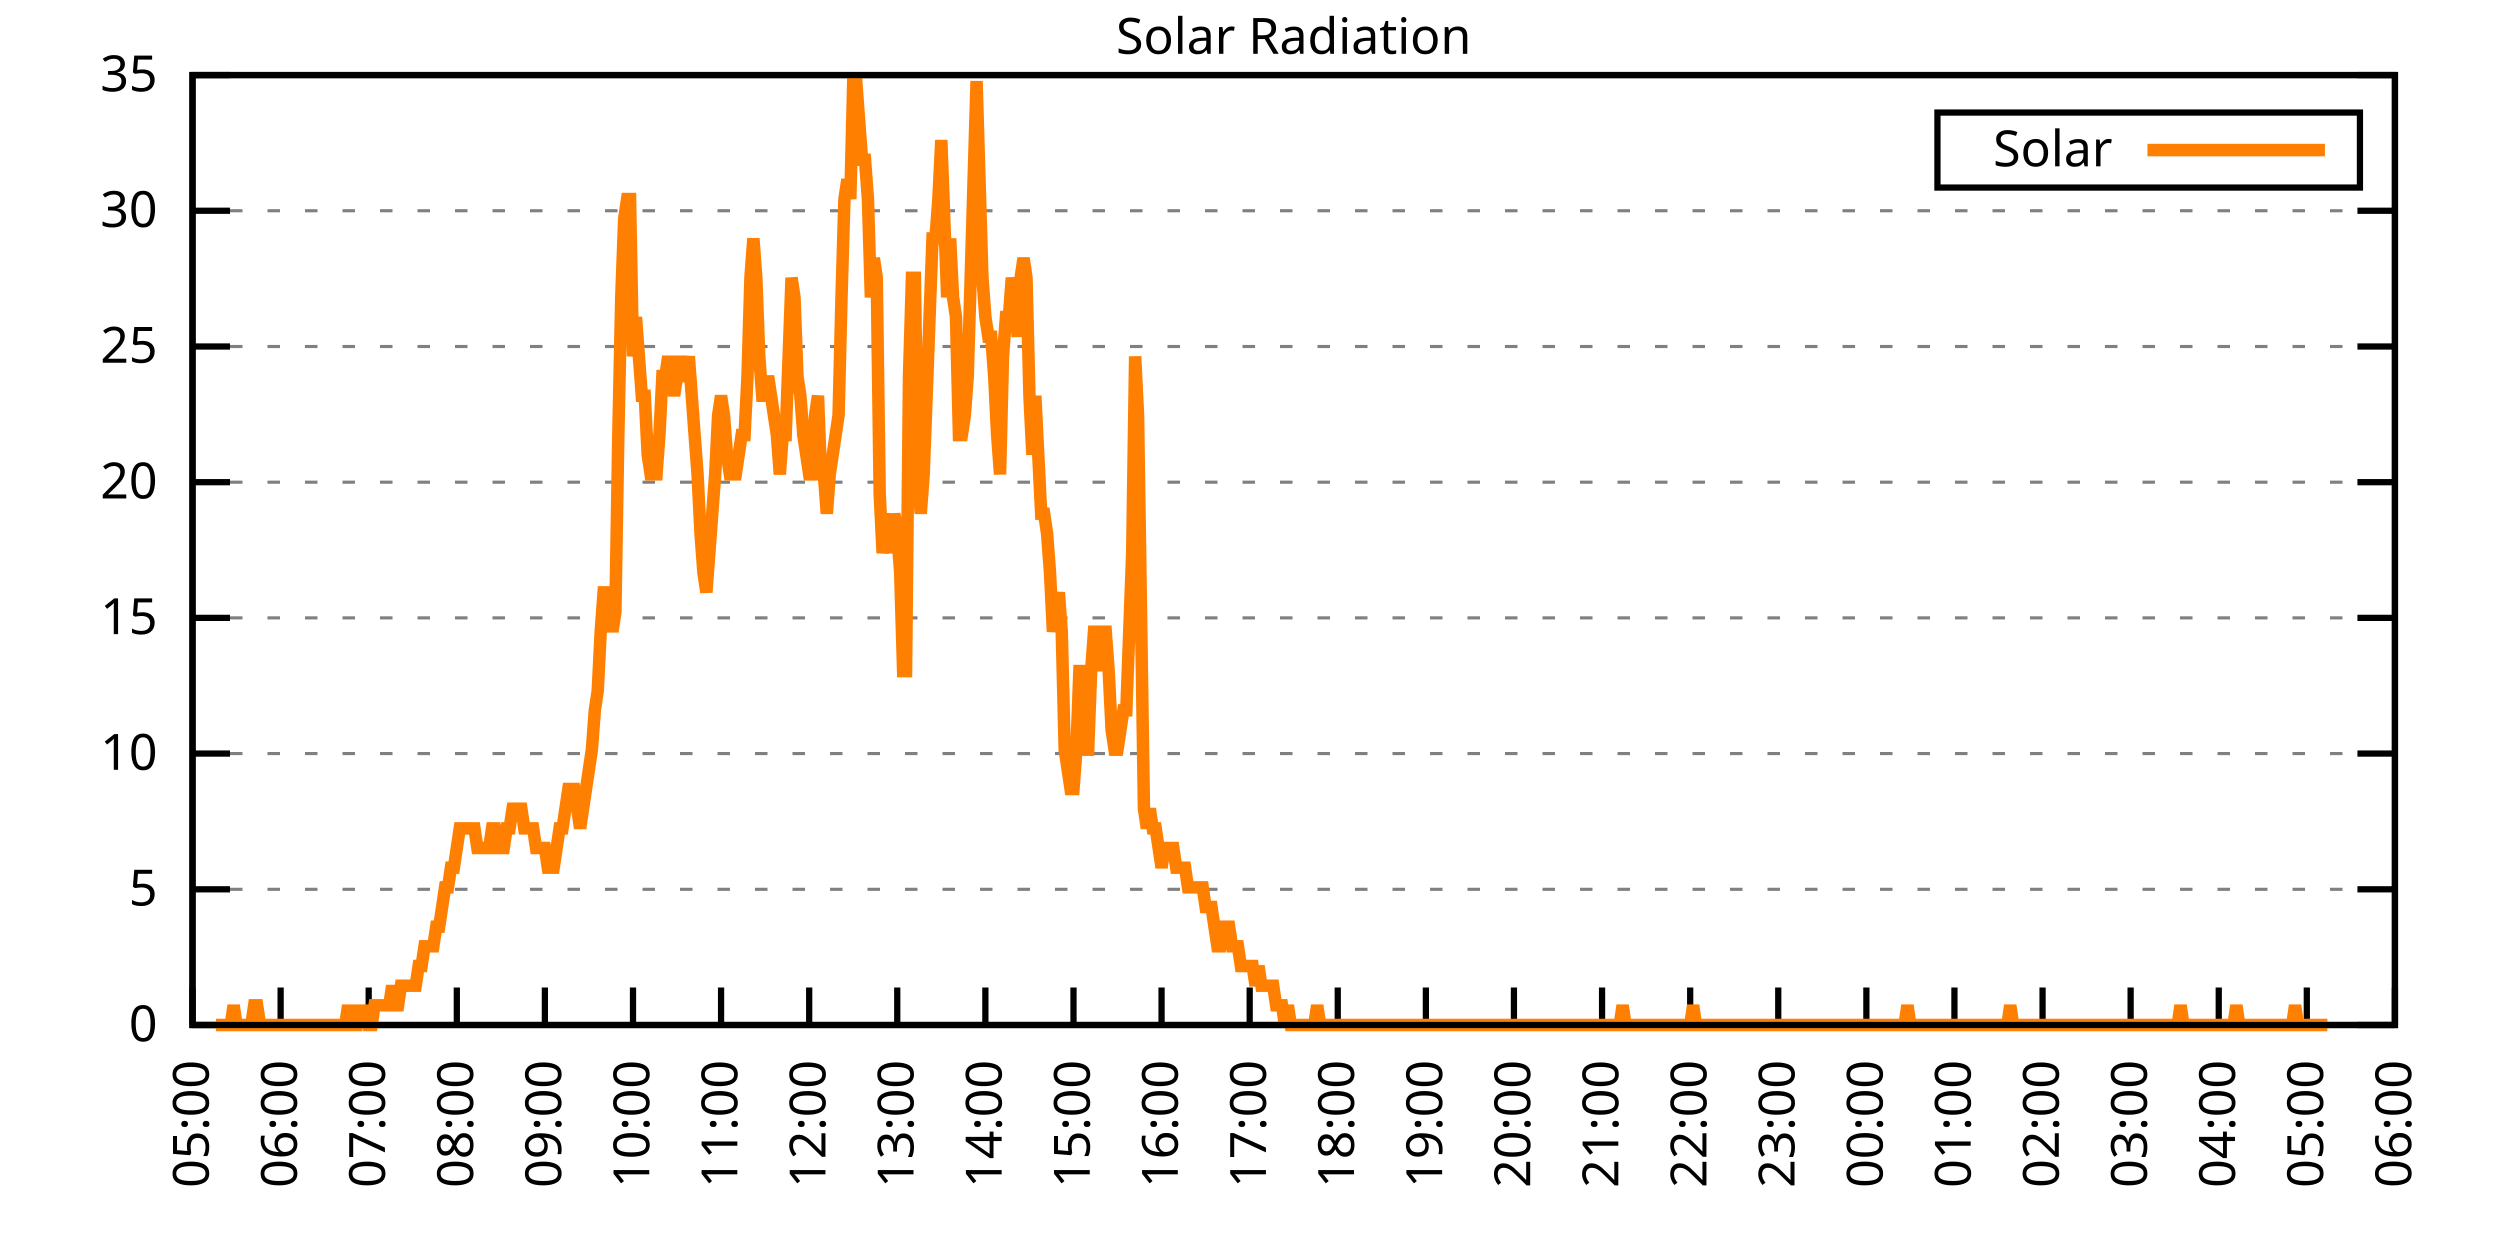
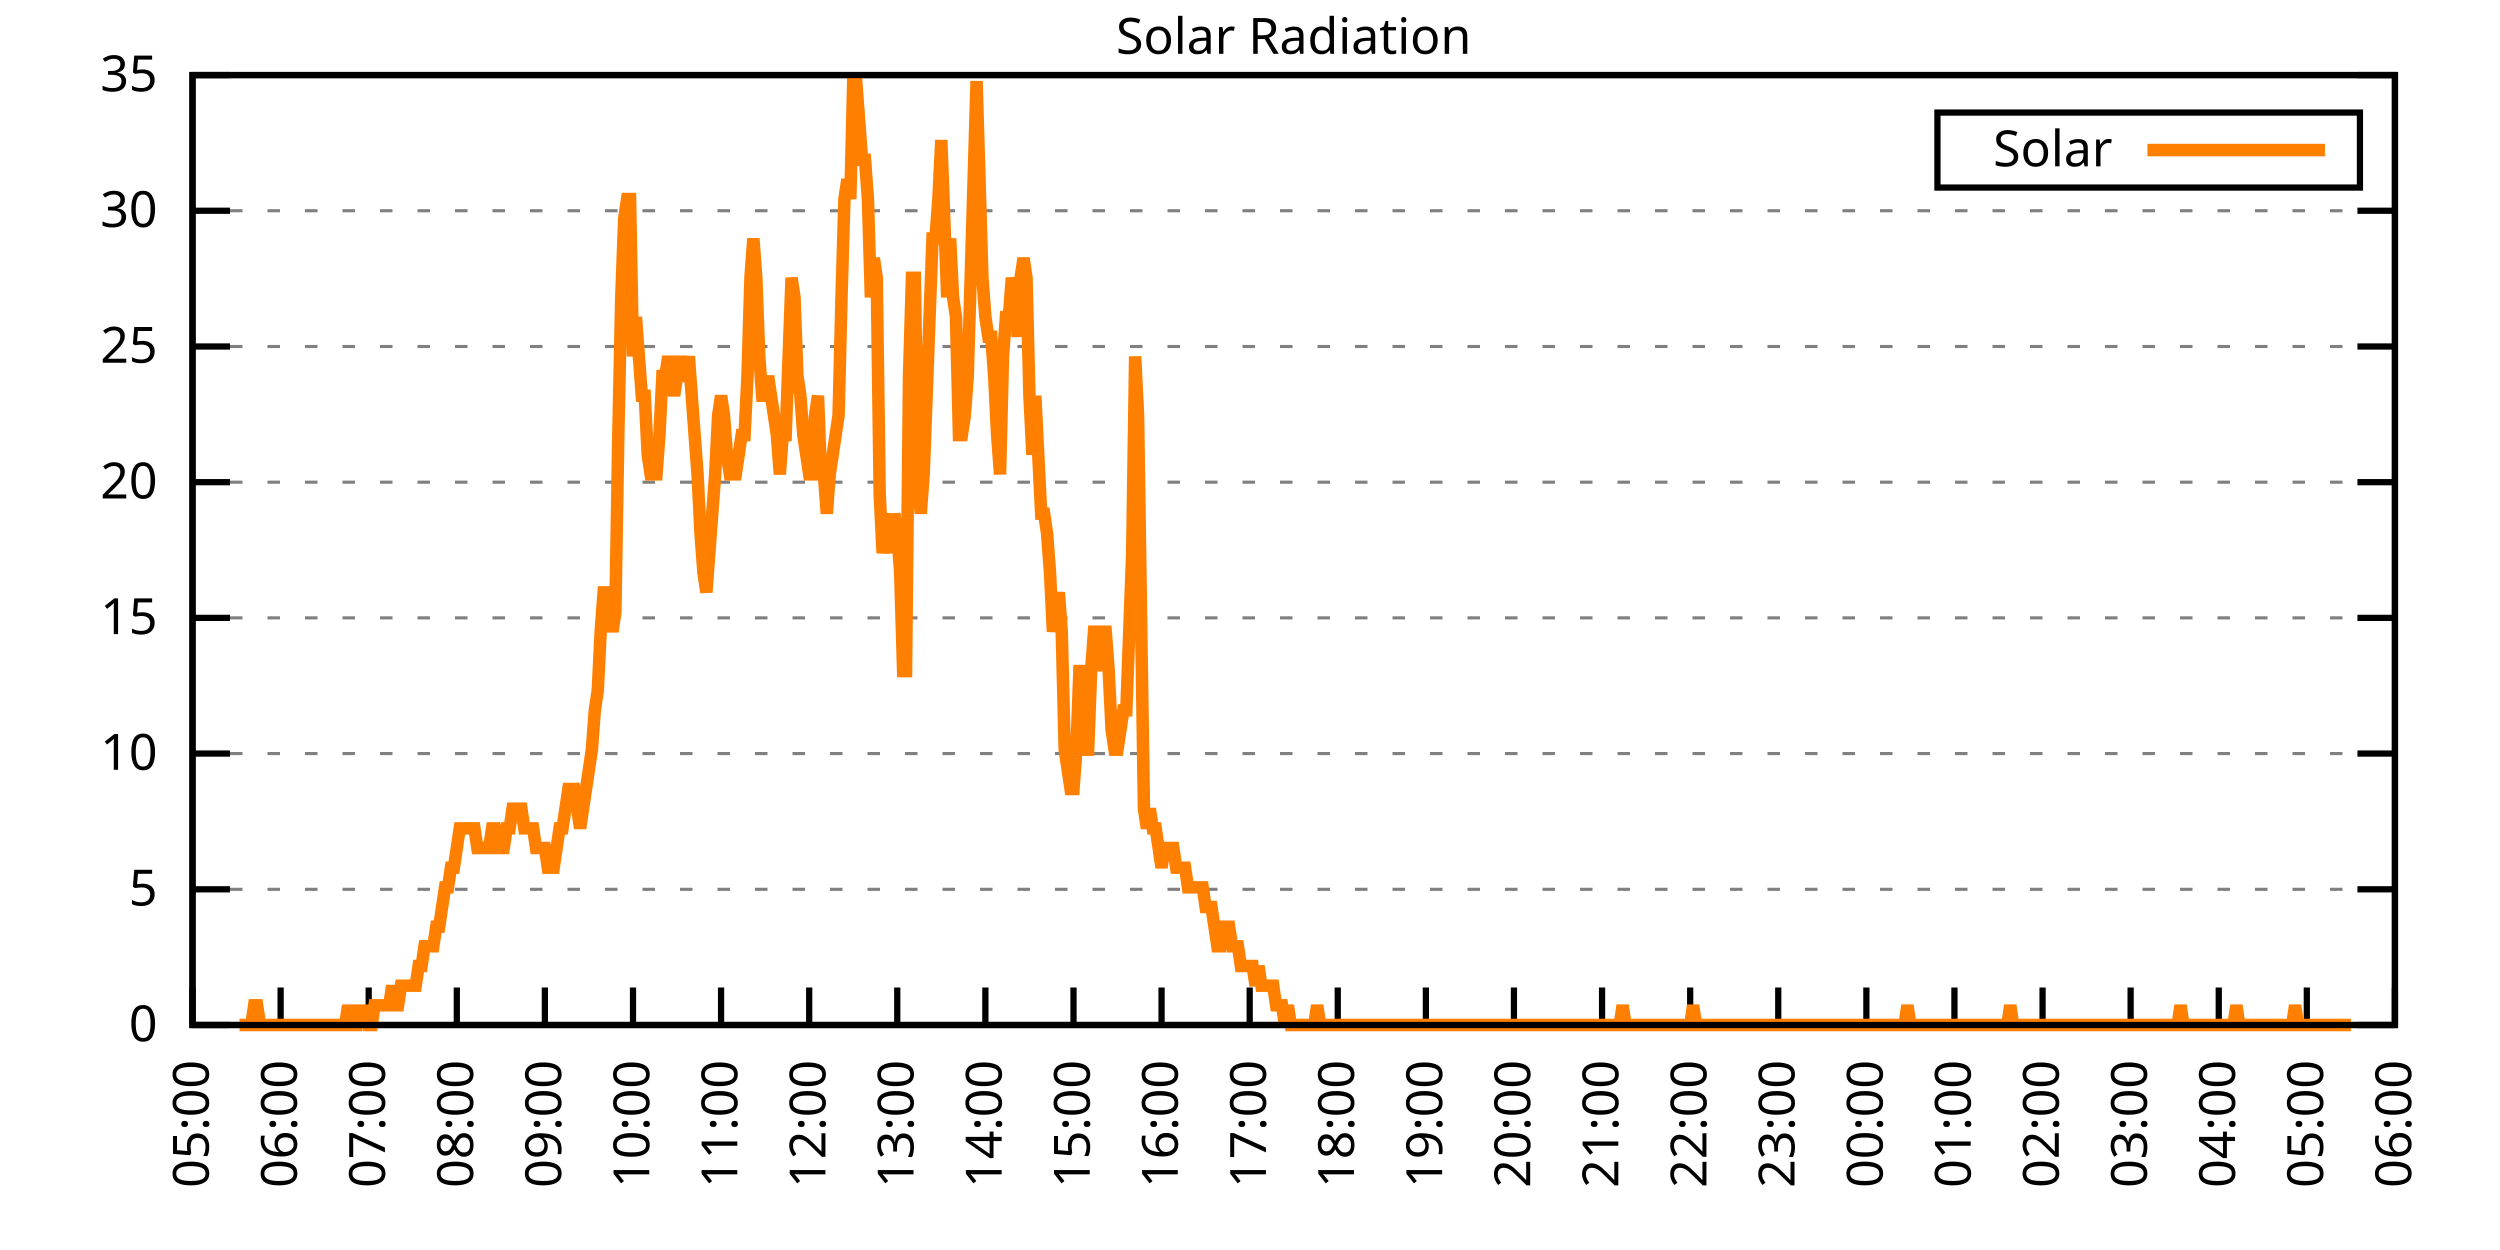
<svg xmlns="http://www.w3.org/2000/svg" xmlns:xlink="http://www.w3.org/1999/xlink" width="400" height="200" viewBox="0 0 400 200">
  <g id="gnuplot_canvas">
    <rect x="0" y="0" width="400" height="200" fill="none" />
    <defs>
      <circle id="gpDot" r="0.5" stroke-width="0.5" stroke="currentColor" />
      <path id="gpPt0" stroke-width="0.333" stroke="currentColor" d="M-1,0 h2 M0,-1 v2" />
      <path id="gpPt1" stroke-width="0.333" stroke="currentColor" d="M-1,-1 L1,1 M1,-1 L-1,1" />
      <path id="gpPt2" stroke-width="0.333" stroke="currentColor" d="M-1,0 L1,0 M0,-1 L0,1 M-1,-1 L1,1 M-1,1 L1,-1" />
      <rect id="gpPt3" stroke-width="0.333" stroke="currentColor" x="-1" y="-1" width="2" height="2" />
      <rect id="gpPt4" stroke-width="0.333" stroke="currentColor" fill="currentColor" x="-1" y="-1" width="2" height="2" />
      <circle id="gpPt5" stroke-width="0.333" stroke="currentColor" cx="0" cy="0" r="1" />
      <use xlink:href="#gpPt5" id="gpPt6" fill="currentColor" stroke="none" />
      <path id="gpPt7" stroke-width="0.333" stroke="currentColor" d="M0,-1.33 L-1.33,0.67 L1.33,0.67 z" />
      <use xlink:href="#gpPt7" id="gpPt8" fill="currentColor" stroke="none" />
      <use xlink:href="#gpPt7" id="gpPt9" stroke="currentColor" transform="rotate(180)" />
      <use xlink:href="#gpPt9" id="gpPt10" fill="currentColor" stroke="none" />
      <use xlink:href="#gpPt3" id="gpPt11" stroke="currentColor" transform="rotate(45)" />
      <use xlink:href="#gpPt11" id="gpPt12" fill="currentColor" stroke="none" />
      <path id="gpPt13" stroke-width="0.333" stroke="currentColor" d="M0,1.330 L1.265,0.411 L0.782,-1.067 L-0.782,-1.076 L-1.265,0.411 z" />
      <use xlink:href="#gpPt13" id="gpPt14" fill="currentColor" stroke="none" />
      <filter id="textbox" filterUnits="objectBoundingBox" x="0" y="0" height="1" width="1">
        <feFlood flood-color="white" flood-opacity="1" result="bgnd" />
        <feComposite in="SourceGraphic" in2="bgnd" operator="atop" />
      </filter>
      <filter id="greybox" filterUnits="objectBoundingBox" x="0" y="0" height="1" width="1">
        <feFlood flood-color="lightgrey" flood-opacity="1" result="grey" />
        <feComposite in="SourceGraphic" in2="grey" operator="atop" />
      </filter>
    </defs>
    <g fill="none" color="white" stroke="currentColor" stroke-width="1.00" stroke-linecap="butt" stroke-linejoin="miter">
</g>
    <g fill="none" color="black" stroke="currentColor" stroke-width="1.00" stroke-linecap="butt" stroke-linejoin="miter">
      <g stroke="none" shape-rendering="crispEdges">
        <polygon fill="rgb(255, 255, 255)" points="30.80,164.00 383.18,164.00 383.18,12.02 30.80,12.02 " />
      </g>
    </g>
    <g fill="none" color="black" stroke="currentColor" stroke-width="1.00" stroke-linecap="butt" stroke-linejoin="miter">
</g>
    <g fill="none" color="black" stroke="black" stroke-width="0.50" stroke-linecap="butt" stroke-linejoin="miter">
</g>
    <g fill="none" color="gray" stroke="currentColor" stroke-width="0.50" stroke-linecap="butt" stroke-linejoin="miter">
      <path stroke="gray" stroke-dasharray="2,4" class="gridline" d="M30.80,164.00 L383.19,164.00  " />
    </g>
    <g fill="none" color="gray" stroke="gray" stroke-width="1.00" stroke-linecap="butt" stroke-linejoin="miter">
</g>
    <g fill="none" color="black" stroke="currentColor" stroke-width="1.00" stroke-linecap="butt" stroke-linejoin="miter">
      <path stroke="black" d="M30.80,164.00 L36.80,164.00 M383.19,164.00 L377.19,164.00  " />
      <g transform="translate(25.20,166.60)" stroke="none" fill="black" font-family="Sans" font-size="8.00" text-anchor="end">
        <text>
          <tspan font-family="Sans"> 0</tspan>
        </text>
      </g>
    </g>
    <g fill="none" color="black" stroke="currentColor" stroke-width="1.00" stroke-linecap="butt" stroke-linejoin="miter">
</g>
    <g fill="none" color="black" stroke="black" stroke-width="0.50" stroke-linecap="butt" stroke-linejoin="miter">
</g>
    <g fill="none" color="gray" stroke="currentColor" stroke-width="0.50" stroke-linecap="butt" stroke-linejoin="miter">
      <path stroke="gray" stroke-dasharray="2,4" class="gridline" d="M30.80,142.29 L383.19,142.29  " />
    </g>
    <g fill="none" color="gray" stroke="gray" stroke-width="1.00" stroke-linecap="butt" stroke-linejoin="miter">
</g>
    <g fill="none" color="black" stroke="currentColor" stroke-width="1.00" stroke-linecap="butt" stroke-linejoin="miter">
      <path stroke="black" d="M30.80,142.29 L36.80,142.29 M383.19,142.29 L377.19,142.29  " />
      <g transform="translate(25.20,144.89)" stroke="none" fill="black" font-family="Sans" font-size="8.00" text-anchor="end">
        <text>
          <tspan font-family="Sans"> 5</tspan>
        </text>
      </g>
    </g>
    <g fill="none" color="black" stroke="currentColor" stroke-width="1.00" stroke-linecap="butt" stroke-linejoin="miter">
</g>
    <g fill="none" color="black" stroke="black" stroke-width="0.50" stroke-linecap="butt" stroke-linejoin="miter">
</g>
    <g fill="none" color="gray" stroke="currentColor" stroke-width="0.50" stroke-linecap="butt" stroke-linejoin="miter">
      <path stroke="gray" stroke-dasharray="2,4" class="gridline" d="M30.80,120.57 L383.19,120.57  " />
    </g>
    <g fill="none" color="gray" stroke="gray" stroke-width="1.00" stroke-linecap="butt" stroke-linejoin="miter">
</g>
    <g fill="none" color="black" stroke="currentColor" stroke-width="1.00" stroke-linecap="butt" stroke-linejoin="miter">
      <path stroke="black" d="M30.80,120.57 L36.80,120.57 M383.19,120.57 L377.19,120.57  " />
      <g transform="translate(25.20,123.17)" stroke="none" fill="black" font-family="Sans" font-size="8.00" text-anchor="end">
        <text>
          <tspan font-family="Sans"> 10</tspan>
        </text>
      </g>
    </g>
    <g fill="none" color="black" stroke="currentColor" stroke-width="1.00" stroke-linecap="butt" stroke-linejoin="miter">
</g>
    <g fill="none" color="black" stroke="black" stroke-width="0.50" stroke-linecap="butt" stroke-linejoin="miter">
</g>
    <g fill="none" color="gray" stroke="currentColor" stroke-width="0.50" stroke-linecap="butt" stroke-linejoin="miter">
      <path stroke="gray" stroke-dasharray="2,4" class="gridline" d="M30.80,98.86 L383.19,98.86  " />
    </g>
    <g fill="none" color="gray" stroke="gray" stroke-width="1.00" stroke-linecap="butt" stroke-linejoin="miter">
</g>
    <g fill="none" color="black" stroke="currentColor" stroke-width="1.00" stroke-linecap="butt" stroke-linejoin="miter">
      <path stroke="black" d="M30.80,98.86 L36.80,98.86 M383.19,98.86 L377.19,98.86  " />
      <g transform="translate(25.20,101.46)" stroke="none" fill="black" font-family="Sans" font-size="8.00" text-anchor="end">
        <text>
          <tspan font-family="Sans"> 15</tspan>
        </text>
      </g>
    </g>
    <g fill="none" color="black" stroke="currentColor" stroke-width="1.00" stroke-linecap="butt" stroke-linejoin="miter">
</g>
    <g fill="none" color="black" stroke="black" stroke-width="0.50" stroke-linecap="butt" stroke-linejoin="miter">
</g>
    <g fill="none" color="gray" stroke="currentColor" stroke-width="0.50" stroke-linecap="butt" stroke-linejoin="miter">
      <path stroke="gray" stroke-dasharray="2,4" class="gridline" d="M30.80,77.15 L383.19,77.15  " />
    </g>
    <g fill="none" color="gray" stroke="gray" stroke-width="1.00" stroke-linecap="butt" stroke-linejoin="miter">
</g>
    <g fill="none" color="black" stroke="currentColor" stroke-width="1.00" stroke-linecap="butt" stroke-linejoin="miter">
      <path stroke="black" d="M30.80,77.15 L36.80,77.15 M383.19,77.15 L377.19,77.15  " />
      <g transform="translate(25.20,79.75)" stroke="none" fill="black" font-family="Sans" font-size="8.00" text-anchor="end">
        <text>
          <tspan font-family="Sans"> 20</tspan>
        </text>
      </g>
    </g>
    <g fill="none" color="black" stroke="currentColor" stroke-width="1.00" stroke-linecap="butt" stroke-linejoin="miter">
</g>
    <g fill="none" color="black" stroke="black" stroke-width="0.50" stroke-linecap="butt" stroke-linejoin="miter">
</g>
    <g fill="none" color="gray" stroke="currentColor" stroke-width="0.50" stroke-linecap="butt" stroke-linejoin="miter">
      <path stroke="gray" stroke-dasharray="2,4" class="gridline" d="M30.80,55.44 L383.19,55.44  " />
    </g>
    <g fill="none" color="gray" stroke="gray" stroke-width="1.00" stroke-linecap="butt" stroke-linejoin="miter">
</g>
    <g fill="none" color="black" stroke="currentColor" stroke-width="1.00" stroke-linecap="butt" stroke-linejoin="miter">
      <path stroke="black" d="M30.80,55.44 L36.80,55.44 M383.19,55.44 L377.19,55.44  " />
      <g transform="translate(25.20,58.04)" stroke="none" fill="black" font-family="Sans" font-size="8.00" text-anchor="end">
        <text>
          <tspan font-family="Sans"> 25</tspan>
        </text>
      </g>
    </g>
    <g fill="none" color="black" stroke="currentColor" stroke-width="1.00" stroke-linecap="butt" stroke-linejoin="miter">
</g>
    <g fill="none" color="black" stroke="black" stroke-width="0.50" stroke-linecap="butt" stroke-linejoin="miter">
</g>
    <g fill="none" color="gray" stroke="currentColor" stroke-width="0.50" stroke-linecap="butt" stroke-linejoin="miter">
      <path stroke="gray" stroke-dasharray="2,4" class="gridline" d="M30.80,33.72 L383.19,33.72  " />
    </g>
    <g fill="none" color="gray" stroke="gray" stroke-width="1.00" stroke-linecap="butt" stroke-linejoin="miter">
</g>
    <g fill="none" color="black" stroke="currentColor" stroke-width="1.00" stroke-linecap="butt" stroke-linejoin="miter">
      <path stroke="black" d="M30.80,33.72 L36.80,33.72 M383.19,33.72 L377.19,33.72  " />
      <g transform="translate(25.20,36.32)" stroke="none" fill="black" font-family="Sans" font-size="8.00" text-anchor="end">
        <text>
          <tspan font-family="Sans"> 30</tspan>
        </text>
      </g>
    </g>
    <g fill="none" color="black" stroke="currentColor" stroke-width="1.00" stroke-linecap="butt" stroke-linejoin="miter">
</g>
    <g fill="none" color="black" stroke="black" stroke-width="0.50" stroke-linecap="butt" stroke-linejoin="miter">
</g>
    <g fill="none" color="gray" stroke="currentColor" stroke-width="0.50" stroke-linecap="butt" stroke-linejoin="miter">
      <path stroke="gray" stroke-dasharray="2,4" class="gridline" d="M30.80,12.01 L383.19,12.01  " />
    </g>
    <g fill="none" color="gray" stroke="gray" stroke-width="1.00" stroke-linecap="butt" stroke-linejoin="miter">
</g>
    <g fill="none" color="black" stroke="currentColor" stroke-width="1.00" stroke-linecap="butt" stroke-linejoin="miter">
      <path stroke="black" d="M30.80,12.01 L36.80,12.01 M383.19,12.01 L377.19,12.01  " />
      <g transform="translate(25.20,14.61)" stroke="none" fill="black" font-family="Sans" font-size="8.00" text-anchor="end">
        <text>
          <tspan font-family="Sans"> 35</tspan>
        </text>
      </g>
    </g>
    <g fill="none" color="black" stroke="currentColor" stroke-width="1.00" stroke-linecap="butt" stroke-linejoin="miter">
      <path stroke="black" d="M30.80,164.00 L30.80,158.00  " />
      <g transform="translate(33.40,169.60) rotate(270.00)" stroke="none" fill="black" font-family="Sans" font-size="8.00" text-anchor="end">
        <text>
          <tspan font-family="Sans">05:00</tspan>
        </text>
      </g>
    </g>
    <g fill="none" color="black" stroke="currentColor" stroke-width="1.00" stroke-linecap="butt" stroke-linejoin="miter">
      <path stroke="black" d="M44.90,164.00 L44.90,158.00  " />
      <g transform="translate(47.50,169.60) rotate(270.00)" stroke="none" fill="black" font-family="Sans" font-size="8.00" text-anchor="end">
        <text>
          <tspan font-family="Sans">06:00</tspan>
        </text>
      </g>
    </g>
    <g fill="none" color="black" stroke="currentColor" stroke-width="1.00" stroke-linecap="butt" stroke-linejoin="miter">
      <path stroke="black" d="M58.99,164.00 L58.99,158.00  " />
      <g transform="translate(61.59,169.60) rotate(270.00)" stroke="none" fill="black" font-family="Sans" font-size="8.00" text-anchor="end">
        <text>
          <tspan font-family="Sans">07:00</tspan>
        </text>
      </g>
    </g>
    <g fill="none" color="black" stroke="currentColor" stroke-width="1.00" stroke-linecap="butt" stroke-linejoin="miter">
      <path stroke="black" d="M73.09,164.00 L73.09,158.00  " />
      <g transform="translate(75.69,169.60) rotate(270.00)" stroke="none" fill="black" font-family="Sans" font-size="8.00" text-anchor="end">
        <text>
          <tspan font-family="Sans">08:00</tspan>
        </text>
      </g>
    </g>
    <g fill="none" color="black" stroke="currentColor" stroke-width="1.00" stroke-linecap="butt" stroke-linejoin="miter">
      <path stroke="black" d="M87.18,164.00 L87.18,158.00  " />
      <g transform="translate(89.78,169.60) rotate(270.00)" stroke="none" fill="black" font-family="Sans" font-size="8.00" text-anchor="end">
        <text>
          <tspan font-family="Sans">09:00</tspan>
        </text>
      </g>
    </g>
    <g fill="none" color="black" stroke="currentColor" stroke-width="1.00" stroke-linecap="butt" stroke-linejoin="miter">
      <path stroke="black" d="M101.28,164.00 L101.28,158.00  " />
      <g transform="translate(103.88,169.60) rotate(270.00)" stroke="none" fill="black" font-family="Sans" font-size="8.00" text-anchor="end">
        <text>
          <tspan font-family="Sans">10:00</tspan>
        </text>
      </g>
    </g>
    <g fill="none" color="black" stroke="currentColor" stroke-width="1.00" stroke-linecap="butt" stroke-linejoin="miter">
      <path stroke="black" d="M115.37,164.00 L115.37,158.00  " />
      <g transform="translate(117.97,169.60) rotate(270.00)" stroke="none" fill="black" font-family="Sans" font-size="8.00" text-anchor="end">
        <text>
          <tspan font-family="Sans">11:00</tspan>
        </text>
      </g>
    </g>
    <g fill="none" color="black" stroke="currentColor" stroke-width="1.00" stroke-linecap="butt" stroke-linejoin="miter">
      <path stroke="black" d="M129.47,164.00 L129.47,158.00  " />
      <g transform="translate(132.07,169.60) rotate(270.00)" stroke="none" fill="black" font-family="Sans" font-size="8.00" text-anchor="end">
        <text>
          <tspan font-family="Sans">12:00</tspan>
        </text>
      </g>
    </g>
    <g fill="none" color="black" stroke="currentColor" stroke-width="1.00" stroke-linecap="butt" stroke-linejoin="miter">
      <path stroke="black" d="M143.56,164.00 L143.56,158.00  " />
      <g transform="translate(146.16,169.60) rotate(270.00)" stroke="none" fill="black" font-family="Sans" font-size="8.00" text-anchor="end">
        <text>
          <tspan font-family="Sans">13:00</tspan>
        </text>
      </g>
    </g>
    <g fill="none" color="black" stroke="currentColor" stroke-width="1.00" stroke-linecap="butt" stroke-linejoin="miter">
      <path stroke="black" d="M157.66,164.00 L157.66,158.00  " />
      <g transform="translate(160.26,169.60) rotate(270.00)" stroke="none" fill="black" font-family="Sans" font-size="8.00" text-anchor="end">
        <text>
          <tspan font-family="Sans">14:00</tspan>
        </text>
      </g>
    </g>
    <g fill="none" color="black" stroke="currentColor" stroke-width="1.00" stroke-linecap="butt" stroke-linejoin="miter">
      <path stroke="black" d="M171.76,164.00 L171.76,158.00  " />
      <g transform="translate(174.36,169.60) rotate(270.00)" stroke="none" fill="black" font-family="Sans" font-size="8.00" text-anchor="end">
        <text>
          <tspan font-family="Sans">15:00</tspan>
        </text>
      </g>
    </g>
    <g fill="none" color="black" stroke="currentColor" stroke-width="1.00" stroke-linecap="butt" stroke-linejoin="miter">
      <path stroke="black" d="M185.85,164.00 L185.85,158.00  " />
      <g transform="translate(188.45,169.60) rotate(270.00)" stroke="none" fill="black" font-family="Sans" font-size="8.00" text-anchor="end">
        <text>
          <tspan font-family="Sans">16:00</tspan>
        </text>
      </g>
    </g>
    <g fill="none" color="black" stroke="currentColor" stroke-width="1.00" stroke-linecap="butt" stroke-linejoin="miter">
      <path stroke="black" d="M199.95,164.00 L199.95,158.00  " />
      <g transform="translate(202.55,169.60) rotate(270.00)" stroke="none" fill="black" font-family="Sans" font-size="8.00" text-anchor="end">
        <text>
          <tspan font-family="Sans">17:00</tspan>
        </text>
      </g>
    </g>
    <g fill="none" color="black" stroke="currentColor" stroke-width="1.00" stroke-linecap="butt" stroke-linejoin="miter">
      <path stroke="black" d="M214.04,164.00 L214.04,158.00  " />
      <g transform="translate(216.64,169.60) rotate(270.00)" stroke="none" fill="black" font-family="Sans" font-size="8.00" text-anchor="end">
        <text>
          <tspan font-family="Sans">18:00</tspan>
        </text>
      </g>
    </g>
    <g fill="none" color="black" stroke="currentColor" stroke-width="1.00" stroke-linecap="butt" stroke-linejoin="miter">
      <path stroke="black" d="M228.14,164.00 L228.14,158.00  " />
      <g transform="translate(230.74,169.60) rotate(270.00)" stroke="none" fill="black" font-family="Sans" font-size="8.00" text-anchor="end">
        <text>
          <tspan font-family="Sans">19:00</tspan>
        </text>
      </g>
    </g>
    <g fill="none" color="black" stroke="currentColor" stroke-width="1.00" stroke-linecap="butt" stroke-linejoin="miter">
      <path stroke="black" d="M242.23,164.00 L242.23,158.00  " />
      <g transform="translate(244.83,169.60) rotate(270.00)" stroke="none" fill="black" font-family="Sans" font-size="8.00" text-anchor="end">
        <text>
          <tspan font-family="Sans">20:00</tspan>
        </text>
      </g>
    </g>
    <g fill="none" color="black" stroke="currentColor" stroke-width="1.00" stroke-linecap="butt" stroke-linejoin="miter">
      <path stroke="black" d="M256.33,164.00 L256.33,158.00  " />
      <g transform="translate(258.93,169.60) rotate(270.00)" stroke="none" fill="black" font-family="Sans" font-size="8.00" text-anchor="end">
        <text>
          <tspan font-family="Sans">21:00</tspan>
        </text>
      </g>
    </g>
    <g fill="none" color="black" stroke="currentColor" stroke-width="1.00" stroke-linecap="butt" stroke-linejoin="miter">
      <path stroke="black" d="M270.43,164.00 L270.43,158.00  " />
      <g transform="translate(273.03,169.60) rotate(270.00)" stroke="none" fill="black" font-family="Sans" font-size="8.00" text-anchor="end">
        <text>
          <tspan font-family="Sans">22:00</tspan>
        </text>
      </g>
    </g>
    <g fill="none" color="black" stroke="currentColor" stroke-width="1.00" stroke-linecap="butt" stroke-linejoin="miter">
      <path stroke="black" d="M284.52,164.00 L284.52,158.00  " />
      <g transform="translate(287.12,169.60) rotate(270.00)" stroke="none" fill="black" font-family="Sans" font-size="8.00" text-anchor="end">
        <text>
          <tspan font-family="Sans">23:00</tspan>
        </text>
      </g>
    </g>
    <g fill="none" color="black" stroke="currentColor" stroke-width="1.00" stroke-linecap="butt" stroke-linejoin="miter">
      <path stroke="black" d="M298.62,164.00 L298.62,158.00  " />
      <g transform="translate(301.22,169.60) rotate(270.00)" stroke="none" fill="black" font-family="Sans" font-size="8.00" text-anchor="end">
        <text>
          <tspan font-family="Sans">00:00</tspan>
        </text>
      </g>
    </g>
    <g fill="none" color="black" stroke="currentColor" stroke-width="1.00" stroke-linecap="butt" stroke-linejoin="miter">
      <path stroke="black" d="M312.71,164.00 L312.71,158.00  " />
      <g transform="translate(315.31,169.60) rotate(270.00)" stroke="none" fill="black" font-family="Sans" font-size="8.00" text-anchor="end">
        <text>
          <tspan font-family="Sans">01:00</tspan>
        </text>
      </g>
    </g>
    <g fill="none" color="black" stroke="currentColor" stroke-width="1.00" stroke-linecap="butt" stroke-linejoin="miter">
      <path stroke="black" d="M326.81,164.00 L326.81,158.00  " />
      <g transform="translate(329.41,169.60) rotate(270.00)" stroke="none" fill="black" font-family="Sans" font-size="8.00" text-anchor="end">
        <text>
          <tspan font-family="Sans">02:00</tspan>
        </text>
      </g>
    </g>
    <g fill="none" color="black" stroke="currentColor" stroke-width="1.00" stroke-linecap="butt" stroke-linejoin="miter">
      <path stroke="black" d="M340.90,164.00 L340.90,158.00  " />
      <g transform="translate(343.50,169.60) rotate(270.00)" stroke="none" fill="black" font-family="Sans" font-size="8.00" text-anchor="end">
        <text>
          <tspan font-family="Sans">03:00</tspan>
        </text>
      </g>
    </g>
    <g fill="none" color="black" stroke="currentColor" stroke-width="1.00" stroke-linecap="butt" stroke-linejoin="miter">
      <path stroke="black" d="M355.00,164.00 L355.00,158.00  " />
      <g transform="translate(357.60,169.60) rotate(270.00)" stroke="none" fill="black" font-family="Sans" font-size="8.00" text-anchor="end">
        <text>
          <tspan font-family="Sans">04:00</tspan>
        </text>
      </g>
    </g>
    <g fill="none" color="black" stroke="currentColor" stroke-width="1.00" stroke-linecap="butt" stroke-linejoin="miter">
      <path stroke="black" d="M369.09,164.00 L369.09,158.00  " />
      <g transform="translate(371.69,169.60) rotate(270.00)" stroke="none" fill="black" font-family="Sans" font-size="8.00" text-anchor="end">
        <text>
          <tspan font-family="Sans">05:00</tspan>
        </text>
      </g>
    </g>
    <g fill="none" color="black" stroke="currentColor" stroke-width="1.00" stroke-linecap="butt" stroke-linejoin="miter">
      <path stroke="black" d="M383.19,164.00 L383.19,158.00  " />
      <g transform="translate(385.79,169.60) rotate(270.00)" stroke="none" fill="black" font-family="Sans" font-size="8.00" text-anchor="end">
        <text>
          <tspan font-family="Sans">06:00</tspan>
        </text>
      </g>
    </g>
    <g fill="none" color="black" stroke="currentColor" stroke-width="1.00" stroke-linecap="butt" stroke-linejoin="miter">
</g>
    <g fill="none" color="black" stroke="currentColor" stroke-width="1.00" stroke-linecap="butt" stroke-linejoin="miter">
      <path stroke="black" d="M30.80,12.01 L30.80,164.00 L383.19,164.00 L383.19,12.01 L30.80,12.01 Z  " />
    </g>
    <g fill="none" color="black" stroke="currentColor" stroke-width="1.00" stroke-linecap="butt" stroke-linejoin="miter">
</g>
    <g fill="none" color="black" stroke="currentColor" stroke-width="1.00" stroke-linecap="butt" stroke-linejoin="miter">
      <path stroke="black" d="M309.99,30.01 L309.99,18.01 L377.59,18.01 L377.59,30.01 L309.99,30.01 Z  " />
    </g>
    <g id="Solar_Radiation_plot_1">
      <g fill="none" color="white" stroke="black" stroke-width="2.00" stroke-linecap="butt" stroke-linejoin="miter">
</g>
      <g fill="none" color="black" stroke="currentColor" stroke-width="2.00" stroke-linecap="butt" stroke-linejoin="miter">
        <g transform="translate(337.99,26.61)" stroke="none" fill="black" font-family="Sans" font-size="8.00" text-anchor="end">
          <text>
            <tspan font-family="Sans">Solar</tspan>
          </text>
        </g>
      </g>
      <g fill="none" color="black" stroke="currentColor" stroke-width="2.00" stroke-linecap="butt" stroke-linejoin="miter">
-         <path stroke="rgb(255, 127,   0)" d="M343.59,24.01 L371.99,24.01 M34.56,164.00 L35.03,164.00 L35.50,164.00 L35.97,164.00 L36.44,164.00 L36.91,164.00   L37.38,160.85 L37.85,164.00 L38.32,164.00 L38.79,164.00 L39.26,164.00 L39.73,164.00 L40.20,164.00 L40.67,160.85   L41.14,160.85 L41.61,164.00 L42.08,164.00 L42.55,164.00 L43.02,164.00 L43.49,164.00 L43.96,164.00 L44.43,164.00   L44.90,164.00 L45.37,164.00 L45.84,164.00 L46.31,164.00 L46.78,164.00 L47.24,164.00 L47.71,164.00 L48.18,164.00   L48.65,164.00 L49.12,164.00 L49.59,164.00 L50.06,164.00 L50.53,164.00 L51.00,164.00 L51.47,164.00 L51.94,164.00   L52.41,164.00 L52.88,164.00 L53.35,164.00 L53.82,164.00 L54.29,164.00 L54.76,164.00 L55.23,164.00 L55.70,160.85   L56.17,164.00 L56.64,164.00 L57.11,164.00 L57.58,160.85 L58.05,164.00 L58.52,160.85 L58.99,164.00 L59.46,164.00   L59.93,160.85 L60.40,160.85 L60.87,160.85 L61.34,160.85 L61.81,160.85 L62.28,160.85 L62.75,157.71 L63.22,160.85   L63.69,160.85 L64.16,157.71 L64.63,157.71 L65.10,157.71 L65.57,157.71 L66.04,157.71 L66.51,157.71 L66.98,154.56   L67.45,154.56 L67.92,151.41 L68.39,151.41 L68.86,151.41 L69.33,151.41 L69.80,148.27 L70.27,148.27 L70.74,145.12   L71.21,141.98 L71.68,141.98 L72.15,138.83 L72.62,138.83 L73.09,135.68 L73.56,132.54 L74.03,132.54 L74.50,132.54   L74.97,132.54 L75.44,132.54 L75.91,132.54 L76.38,135.68 L76.85,135.68 L77.32,135.68 L77.79,135.68 L78.26,135.68   L78.73,132.54 L79.19,132.54 L79.66,135.68 L80.13,135.68 L80.60,135.68 L81.07,132.54 L81.54,132.54 L82.01,129.39   L82.48,129.39 L82.95,129.39 L83.42,129.39 L83.89,132.54 L84.36,132.54 L84.83,132.54 L85.30,132.54 L85.77,135.68   L86.24,135.68 L86.71,135.68 L87.18,135.68 L87.65,138.83 L88.12,138.83 L88.59,138.83 L89.06,135.68 L89.53,132.54   L90.00,132.54 L90.47,129.39 L90.94,126.24 L91.41,126.24 L91.88,126.24 L92.35,129.39 L92.82,132.54 L93.29,129.39   L93.76,126.24 L94.23,123.10 L94.70,119.95 L95.17,113.66 L95.64,110.51 L96.11,101.07 L96.58,94.78 L97.05,94.78   L97.52,97.93 L97.99,101.07 L98.46,97.93 L98.93,69.61 L99.40,47.58 L99.87,35.00 L100.34,31.85 L100.81,31.85   L101.28,57.02 L101.75,50.73 L102.22,57.02 L102.69,63.32 L103.16,63.32 L103.63,72.76 L104.10,75.90 L104.57,75.90   L105.04,75.90 L105.51,69.61 L105.98,60.17 L106.45,60.17 L106.92,57.02 L107.39,60.17 L107.86,63.32 L108.33,60.17   L108.80,57.02 L109.27,60.17 L109.74,60.17 L110.21,57.02 L110.68,63.32 L111.14,69.61 L111.61,75.90 L112.08,85.34   L112.55,91.63 L113.02,94.78 L113.49,88.49 L113.96,82.19 L114.43,75.90 L114.90,66.46 L115.37,63.32 L115.84,66.46   L116.31,72.76 L116.78,75.90 L117.25,75.90 L117.72,75.90 L118.19,72.76 L118.66,69.61 L119.13,69.61 L119.60,60.17   L120.07,44.44 L120.54,38.15 L121.01,44.44 L121.48,57.02 L121.95,63.32 L122.42,63.32 L122.89,60.17 L123.36,63.32   L123.83,66.46 L124.30,69.61 L124.77,75.90 L125.24,69.61 L125.71,69.61 L126.18,57.02 L126.65,44.44 L127.12,47.58   L127.59,60.17 L128.06,63.32 L128.53,69.61 L129.00,72.76 L129.47,75.90 L129.94,75.90 L130.41,66.46 L130.88,63.32   L131.35,75.90 L131.82,75.90 L132.29,82.19 L132.76,75.90 L133.23,72.76 L133.70,69.61 L134.17,66.46 L134.64,47.58   L135.11,31.85 L135.58,28.71 L136.05,31.85 L136.52,12.97 L136.99,12.97 L137.46,19.27 L137.93,25.56 L138.40,25.56   L138.87,31.85 L139.34,47.58 L139.81,41.29 L140.28,44.44 L140.75,79.05 L141.22,88.49 L141.69,85.34 L142.16,82.19   L142.63,88.49 L143.09,82.19 L143.56,85.34 L144.03,91.63 L144.50,107.37 L144.97,107.37 L145.44,60.17 L145.91,44.44   L146.38,44.44 L146.85,75.90 L147.32,82.19 L147.79,75.90 L148.26,63.32 L148.73,50.73 L149.20,38.15 L149.67,38.15   L150.14,31.85 L150.61,22.41 L151.08,35.00 L151.55,47.58 L152.02,38.15 L152.49,47.58 L152.96,50.73 L153.43,69.61   L153.90,69.61 L154.37,66.46 L154.84,60.17 L155.31,44.44 L155.78,28.71 L156.25,12.97 L156.72,28.71 L157.19,44.44   L157.66,50.73 L158.13,53.88 L158.60,53.88 L159.07,60.17 L159.54,69.61 L160.01,75.90 L160.48,57.02 L160.95,50.73   L161.42,50.73 L161.89,44.44 L162.36,47.58 L162.83,53.88 L163.30,44.44 L163.77,41.29 L164.24,44.44 L164.71,63.32   L165.18,72.76 L165.65,63.32 L166.12,72.76 L166.59,82.19 L167.06,82.19 L167.53,85.34 L168.00,91.63 L168.47,101.07   L168.94,97.93 L169.41,94.78 L169.88,101.07 L170.35,119.95 L170.82,123.10 L171.29,126.24 L171.76,126.24 L172.23,119.95   L172.70,107.37 L173.17,107.37 L173.64,119.95 L174.11,119.95 L174.58,107.37 L175.04,101.07 L175.51,101.07 L175.98,107.37   L176.45,101.07 L176.92,101.07 L177.39,107.37 L177.86,116.80 L178.33,119.95 L178.80,119.95 L179.27,116.80 L179.74,113.66   L180.21,113.66 L180.68,101.07 L181.15,88.49 L181.62,57.02 L182.09,66.46 L182.56,97.93 L183.03,129.39 L183.50,132.54   L183.97,129.39 L184.44,132.54 L184.91,132.54 L185.38,135.68 L185.85,138.83 L186.32,135.68 L186.79,135.68 L187.26,135.68   L187.73,135.68 L188.20,138.83 L188.67,138.83 L189.14,138.83 L189.61,138.83 L190.08,141.98 L190.55,141.98 L191.02,141.98   L191.49,141.98 L191.96,141.98 L192.43,141.98 L192.90,145.12 L193.37,145.12 L193.84,145.12 L194.31,148.27 L194.78,151.41   L195.25,151.41 L195.72,148.27 L196.19,148.27 L196.66,148.27 L197.13,151.41 L197.60,151.41 L198.07,151.41 L198.54,154.56   L199.01,154.56 L199.48,154.56 L199.95,154.56 L200.42,154.56 L200.89,157.71 L201.36,154.56 L201.83,157.71 L202.30,157.71   L202.77,157.71 L203.24,157.71 L203.71,157.71 L204.18,160.85 L204.65,160.85 L205.12,160.85 L205.59,164.00 L206.06,160.85   L206.53,164.00 L207.00,164.00 L207.46,164.00 L207.93,164.00 L208.40,164.00 L208.87,164.00 L209.34,164.00 L209.81,164.00   L210.28,164.00 L210.75,160.85 L211.22,164.00 L211.69,164.00 L212.16,164.00 L212.63,164.00 L213.10,164.00 L213.57,164.00   L214.04,164.00 L214.51,164.00 L214.98,164.00 L215.45,164.00 L215.92,164.00 L216.39,164.00 L216.86,164.00 L217.33,164.00   L217.80,164.00 L218.27,164.00 L218.74,164.00 L219.21,164.00 L219.68,164.00 L220.15,164.00 L220.62,164.00 L221.09,164.00   L221.56,164.00 L222.03,164.00 L222.50,164.00 L222.97,164.00 L223.44,164.00 L223.91,164.00 L224.38,164.00 L224.85,164.00   L225.32,164.00 L225.79,164.00 L226.26,164.00 L226.73,164.00 L227.20,164.00 L227.67,164.00 L228.14,164.00 L228.61,164.00   L229.08,164.00 L229.55,164.00 L230.02,164.00 L230.49,164.00 L230.96,164.00 L231.43,164.00 L231.90,164.00 L232.37,164.00   L232.84,164.00 L233.31,164.00 L233.78,164.00 L234.25,164.00 L234.72,164.00 L235.19,164.00 L235.66,164.00 L236.13,164.00   L236.60,164.00 L237.07,164.00 L237.54,164.00 L238.01,164.00 L238.48,164.00 L238.95,164.00 L239.41,164.00 L239.88,164.00   L240.35,164.00 L240.82,164.00 L241.29,164.00 L241.76,164.00 L242.23,164.00 L242.70,164.00 L243.17,164.00 L243.64,164.00   L244.11,164.00 L244.58,164.00 L245.05,164.00 L245.52,164.00 L245.99,164.00 L246.46,164.00 L246.93,164.00 L247.40,164.00   L247.87,164.00 L248.34,164.00 L248.81,164.00 L249.28,164.00 L249.75,164.00 L250.22,164.00 L250.69,164.00 L251.16,164.00   L251.63,164.00 L252.10,164.00 L252.57,164.00 L253.04,164.00 L253.51,164.00 L253.98,164.00 L254.45,164.00 L254.92,164.00   L255.39,164.00 L255.86,164.00 L256.33,164.00 L256.80,164.00 L257.27,164.00 L257.74,164.00 L258.21,164.00 L258.68,164.00   L259.15,164.00 L259.62,160.85 L260.09,164.00 L260.56,164.00 L261.03,164.00 L261.50,164.00 L261.97,164.00 L262.44,164.00   L262.91,164.00 L263.38,164.00 L263.85,164.00 L264.32,164.00 L264.79,164.00 L265.26,164.00 L265.73,164.00 L266.20,164.00   L266.67,164.00 L267.14,164.00 L267.61,164.00 L268.08,164.00 L268.55,164.00 L269.02,164.00 L269.49,164.00 L269.96,164.00   L270.43,164.00 L270.90,160.85 L271.36,164.00 L271.83,164.00 L272.30,164.00 L272.77,164.00 L273.24,164.00 L273.71,164.00   L274.18,164.00 L274.65,164.00 L275.12,164.00 L275.59,164.00 L276.06,164.00 L276.53,164.00 L277.00,164.00 L277.47,164.00   L277.94,164.00 L278.41,164.00 L278.88,164.00 L279.35,164.00 L279.82,164.00 L280.29,164.00 L280.76,164.00 L281.23,164.00   L281.70,164.00 L282.17,164.00 L282.64,164.00 L283.11,164.00 L283.58,164.00 L284.05,164.00 L284.52,164.00 L284.99,164.00   L285.46,164.00 L285.93,164.00 L286.40,164.00 L286.87,164.00 L287.34,164.00 L287.81,164.00 L288.28,164.00 L288.75,164.00   L289.22,164.00 L289.69,164.00 L290.16,164.00 L290.63,164.00 L291.10,164.00 L291.57,164.00 L292.04,164.00 L292.51,164.00   L292.98,164.00 L293.45,164.00 L293.92,164.00 L294.39,164.00 L294.86,164.00 L295.33,164.00 L295.80,164.00 L296.27,164.00   L296.74,164.00 L297.21,164.00 L297.68,164.00 L298.15,164.00 L298.62,164.00 L299.09,164.00 L299.56,164.00 L300.03,164.00   L300.50,164.00 L300.97,164.00 L301.44,164.00 L301.91,164.00 L302.38,164.00 L302.85,164.00 L303.31,164.00 L303.78,164.00   L304.25,164.00 L304.72,164.00 L305.19,160.85 L305.66,164.00 L306.13,164.00 L306.60,164.00 L307.07,164.00 L307.54,164.00   L308.01,164.00 L308.48,164.00 L308.95,164.00 L309.42,164.00 L309.89,164.00 L310.36,164.00 L310.83,164.00 L311.30,164.00   L311.77,164.00 L312.24,164.00 L312.71,164.00 L313.18,164.00 L313.65,164.00 L314.12,164.00 L314.59,164.00 L315.06,164.00   L315.53,164.00 L316.00,164.00 L316.47,164.00 L316.94,164.00 L317.41,164.00 L317.88,164.00 L318.35,164.00 L318.82,164.00   L319.29,164.00 L319.76,164.00 L320.23,164.00 L320.70,164.00 L321.17,164.00 L321.64,160.85 L322.11,164.00 L322.58,164.00   L323.05,164.00 L323.52,164.00 L323.99,164.00 L324.46,164.00 L324.93,164.00 L325.40,164.00 L325.87,164.00 L326.34,164.00   L326.81,164.00 L327.28,164.00 L327.75,164.00 L328.22,164.00 L328.69,164.00 L329.16,164.00 L329.63,164.00 L330.10,164.00   L330.57,164.00 L331.04,164.00 L331.51,164.00 L331.98,164.00 L332.45,164.00 L332.92,164.00 L333.39,164.00 L333.86,164.00   L334.33,164.00 L334.80,164.00 L335.26,164.00 L335.73,164.00 L336.20,164.00 L336.67,164.00 L337.14,164.00 L337.61,164.00   L338.08,164.00 L338.55,164.00 L339.02,164.00 L339.49,164.00 L339.96,164.00 L340.43,164.00 L340.90,164.00 L341.37,164.00   L341.84,164.00 L342.31,164.00 L342.78,164.00 L343.25,164.00 L343.72,164.00 L344.19,164.00 L344.66,164.00 L345.13,164.00   L345.60,164.00 L346.07,164.00 L346.54,164.00 L347.01,164.00 L347.48,164.00 L347.95,164.00 L348.42,164.00 L348.89,160.85   L349.36,164.00 L349.83,164.00 L350.30,164.00 L350.77,164.00 L351.24,164.00 L351.71,164.00 L352.18,164.00 L352.65,164.00   L353.12,164.00 L353.59,164.00 L354.06,164.00 L354.53,164.00 L355.00,164.00 L355.47,164.00 L355.94,164.00 L356.41,164.00   L356.88,164.00 L357.35,164.00 L357.82,160.85 L358.29,164.00 L358.76,164.00 L359.23,164.00 L359.70,164.00 L360.17,164.00   L360.64,164.00 L361.11,164.00 L361.58,164.00 L362.05,164.00 L362.52,164.00 L362.99,164.00 L363.46,164.00 L363.93,164.00   L364.40,164.00 L364.87,164.00 L365.34,164.00 L365.81,164.00 L366.28,164.00 L366.75,164.00 L367.21,160.85 L367.68,164.00   L368.15,164.00 L368.62,164.00 L369.09,164.00 L369.56,164.00 L370.03,164.00 L370.50,164.00 L370.97,164.00 L371.44,164.00   L371.91,164.00 L372.38,164.00  " />
+         <path stroke="rgb(255, 127,   0)" d="M343.59,24.01 L371.99,24.01 M38.32,164.00 L38.79,164.00 L39.26,164.00 L39.73,164.00 L40.20,164.00 L40.67,160.85   L41.14,160.85 L41.61,164.00 L42.08,164.00 L42.55,164.00 L43.02,164.00 L43.49,164.00 L43.96,164.00 L44.43,164.00   L44.90,164.00 L45.37,164.00 L45.84,164.00 L46.31,164.00 L46.78,164.00 L47.24,164.00 L47.71,164.00 L48.18,164.00   L48.65,164.00 L49.12,164.00 L49.59,164.00 L50.06,164.00 L50.53,164.00 L51.00,164.00 L51.47,164.00 L51.94,164.00   L52.41,164.00 L52.88,164.00 L53.35,164.00 L53.82,164.00 L54.29,164.00 L54.76,164.00 L55.23,164.00 L55.70,160.85   L56.17,164.00 L56.64,164.00 L57.11,164.00 L57.58,160.85 L58.05,164.00 L58.52,160.85 L58.99,164.00 L59.46,164.00   L59.93,160.85 L60.40,160.85 L60.87,160.85 L61.34,160.85 L61.81,160.85 L62.28,160.85 L62.75,157.71 L63.22,160.85   L63.69,160.85 L64.16,157.71 L64.63,157.71 L65.10,157.71 L65.57,157.71 L66.04,157.71 L66.51,157.71 L66.98,154.56   L67.45,154.56 L67.92,151.41 L68.39,151.41 L68.86,151.41 L69.33,151.41 L69.80,148.27 L70.27,148.27 L70.74,145.12   L71.21,141.98 L71.68,141.98 L72.15,138.83 L72.62,138.83 L73.09,135.68 L73.56,132.54 L74.03,132.54 L74.50,132.54   L74.97,132.54 L75.44,132.54 L75.91,132.54 L76.38,135.68 L76.85,135.68 L77.32,135.68 L77.79,135.68 L78.26,135.68   L78.73,132.54 L79.19,132.54 L79.66,135.68 L80.13,135.68 L80.60,135.68 L81.07,132.54 L81.54,132.54 L82.01,129.39   L82.48,129.39 L82.95,129.39 L83.42,129.39 L83.89,132.54 L84.36,132.54 L84.83,132.54 L85.30,132.54 L85.77,135.68   L86.24,135.68 L86.71,135.68 L87.18,135.68 L87.65,138.83 L88.12,138.83 L88.59,138.83 L89.06,135.68 L89.53,132.54   L90.00,132.54 L90.47,129.39 L90.94,126.24 L91.41,126.24 L91.88,126.24 L92.35,129.39 L92.82,132.54 L93.29,129.39   L93.76,126.24 L94.23,123.10 L94.70,119.95 L95.17,113.66 L95.64,110.51 L96.11,101.07 L96.58,94.78 L97.05,94.78   L97.52,97.93 L97.99,101.07 L98.46,97.93 L98.93,69.61 L99.40,47.58 L99.87,35.00 L100.34,31.85 L100.81,31.85   L101.28,57.02 L101.75,50.73 L102.22,57.02 L102.69,63.32 L103.16,63.32 L103.63,72.76 L104.10,75.90 L104.57,75.90   L105.04,75.90 L105.51,69.61 L105.98,60.17 L106.45,60.17 L106.92,57.02 L107.39,60.17 L107.86,63.32 L108.33,60.17   L108.80,57.02 L109.27,60.17 L109.74,60.17 L110.21,57.02 L110.68,63.32 L111.14,69.61 L111.61,75.90 L112.08,85.34   L112.55,91.63 L113.02,94.78 L113.49,88.49 L113.96,82.19 L114.43,75.90 L114.90,66.46 L115.37,63.32 L115.84,66.46   L116.31,72.76 L116.78,75.90 L117.25,75.90 L117.72,75.90 L118.19,72.76 L118.66,69.61 L119.13,69.61 L119.60,60.17   L120.07,44.44 L120.54,38.15 L121.01,44.44 L121.48,57.02 L121.95,63.32 L122.42,63.32 L122.89,60.17 L123.36,63.32   L123.83,66.46 L124.30,69.61 L124.77,75.90 L125.24,69.61 L125.71,69.61 L126.18,57.02 L126.65,44.44 L127.12,47.58   L127.59,60.17 L128.06,63.32 L128.53,69.61 L129.00,72.76 L129.47,75.90 L129.94,75.90 L130.41,66.46 L130.88,63.32   L131.35,75.90 L131.82,75.90 L132.29,82.19 L132.76,75.90 L133.23,72.76 L133.70,69.61 L134.17,66.46 L134.64,47.58   L135.11,31.85 L135.58,28.71 L136.05,31.85 L136.52,12.97 L136.99,12.97 L137.46,19.27 L137.93,25.56 L138.40,25.56   L138.87,31.85 L139.34,47.58 L139.81,41.29 L140.28,44.44 L140.75,79.05 L141.22,88.49 L141.69,85.34 L142.16,82.19   L142.63,88.49 L143.09,82.19 L143.56,85.34 L144.03,91.63 L144.50,107.37 L144.97,107.37 L145.44,60.17 L145.91,44.44   L146.38,44.44 L146.85,75.90 L147.32,82.19 L147.79,75.90 L148.26,63.32 L148.73,50.73 L149.20,38.15 L149.67,38.15   L150.14,31.85 L150.61,22.41 L151.08,35.00 L151.55,47.58 L152.02,38.15 L152.49,47.58 L152.96,50.73 L153.43,69.61   L153.90,69.61 L154.37,66.46 L154.84,60.17 L155.31,44.44 L155.78,28.71 L156.25,12.97 L156.72,28.71 L157.19,44.44   L157.66,50.73 L158.13,53.88 L158.60,53.88 L159.07,60.17 L159.54,69.61 L160.01,75.90 L160.48,57.02 L160.95,50.73   L161.42,50.73 L161.89,44.44 L162.36,47.58 L162.83,53.88 L163.30,44.44 L163.77,41.29 L164.24,44.44 L164.71,63.32   L165.18,72.76 L165.65,63.32 L166.12,72.76 L166.59,82.19 L167.06,82.19 L167.53,85.34 L168.00,91.63 L168.47,101.07   L168.94,97.93 L169.41,94.78 L169.88,101.07 L170.35,119.95 L170.82,123.10 L171.29,126.24 L171.76,126.24 L172.23,119.95   L172.70,107.37 L173.17,107.37 L173.64,119.95 L174.11,119.95 L174.58,107.37 L175.04,101.07 L175.51,101.07 L175.98,107.37   L176.45,101.07 L176.92,101.07 L177.39,107.37 L177.86,116.80 L178.33,119.95 L178.80,119.95 L179.27,116.80 L179.74,113.66   L180.21,113.66 L180.68,101.07 L181.15,88.49 L181.62,57.02 L182.09,66.46 L182.56,97.93 L183.03,129.39 L183.50,132.54   L183.97,129.39 L184.44,132.54 L184.91,132.54 L185.38,135.68 L185.85,138.83 L186.32,135.68 L186.79,135.68 L187.26,135.68   L187.73,135.68 L188.20,138.83 L188.67,138.83 L189.14,138.83 L189.61,138.83 L190.08,141.98 L190.55,141.98 L191.02,141.98   L191.49,141.98 L191.96,141.98 L192.43,141.98 L192.90,145.12 L193.37,145.12 L193.84,145.12 L194.31,148.27 L194.78,151.41   L195.25,151.41 L195.72,148.27 L196.19,148.27 L196.66,148.27 L197.13,151.41 L197.60,151.41 L198.07,151.41 L198.54,154.56   L199.01,154.56 L199.48,154.56 L199.95,154.56 L200.42,154.56 L200.89,157.71 L201.36,154.56 L201.83,157.71 L202.30,157.71   L202.77,157.71 L203.24,157.71 L203.71,157.71 L204.18,160.85 L204.65,160.85 L205.12,160.85 L205.59,164.00 L206.06,160.85   L206.53,164.00 L207.00,164.00 L207.46,164.00 L207.93,164.00 L208.40,164.00 L208.87,164.00 L209.34,164.00 L209.81,164.00   L210.28,164.00 L210.75,160.85 L211.22,164.00 L211.69,164.00 L212.16,164.00 L212.63,164.00 L213.10,164.00 L213.57,164.00   L214.04,164.00 L214.51,164.00 L214.98,164.00 L215.45,164.00 L215.92,164.00 L216.39,164.00 L216.86,164.00 L217.33,164.00   L217.80,164.00 L218.27,164.00 L218.74,164.00 L219.21,164.00 L219.68,164.00 L220.15,164.00 L220.62,164.00 L221.09,164.00   L221.56,164.00 L222.03,164.00 L222.50,164.00 L222.97,164.00 L223.44,164.00 L223.91,164.00 L224.38,164.00 L224.85,164.00   L225.32,164.00 L225.79,164.00 L226.26,164.00 L226.73,164.00 L227.20,164.00 L227.67,164.00 L228.14,164.00 L228.61,164.00   L229.08,164.00 L229.55,164.00 L230.02,164.00 L230.49,164.00 L230.96,164.00 L231.43,164.00 L231.90,164.00 L232.37,164.00   L232.84,164.00 L233.31,164.00 L233.78,164.00 L234.25,164.00 L234.72,164.00 L235.19,164.00 L235.66,164.00 L236.13,164.00   L236.60,164.00 L237.07,164.00 L237.54,164.00 L238.01,164.00 L238.48,164.00 L238.95,164.00 L239.41,164.00 L239.88,164.00   L240.35,164.00 L240.82,164.00 L241.29,164.00 L241.76,164.00 L242.23,164.00 L242.70,164.00 L243.17,164.00 L243.64,164.00   L244.11,164.00 L244.58,164.00 L245.05,164.00 L245.52,164.00 L245.99,164.00 L246.46,164.00 L246.93,164.00 L247.40,164.00   L247.87,164.00 L248.34,164.00 L248.81,164.00 L249.28,164.00 L249.75,164.00 L250.22,164.00 L250.69,164.00 L251.16,164.00   L251.63,164.00 L252.10,164.00 L252.57,164.00 L253.04,164.00 L253.51,164.00 L253.98,164.00 L254.45,164.00 L254.92,164.00   L255.39,164.00 L255.86,164.00 L256.33,164.00 L256.80,164.00 L257.27,164.00 L257.74,164.00 L258.21,164.00 L258.68,164.00   L259.15,164.00 L259.62,160.85 L260.09,164.00 L260.56,164.00 L261.03,164.00 L261.50,164.00 L261.97,164.00 L262.44,164.00   L262.91,164.00 L263.38,164.00 L263.85,164.00 L264.32,164.00 L264.79,164.00 L265.26,164.00 L265.73,164.00 L266.20,164.00   L266.67,164.00 L267.14,164.00 L267.61,164.00 L268.08,164.00 L268.55,164.00 L269.02,164.00 L269.49,164.00 L269.96,164.00   L270.43,164.00 L270.90,160.85 L271.36,164.00 L271.83,164.00 L272.30,164.00 L272.77,164.00 L273.24,164.00 L273.71,164.00   L274.18,164.00 L274.65,164.00 L275.12,164.00 L275.59,164.00 L276.06,164.00 L276.53,164.00 L277.00,164.00 L277.47,164.00   L277.94,164.00 L278.41,164.00 L278.88,164.00 L279.35,164.00 L279.82,164.00 L280.29,164.00 L280.76,164.00 L281.23,164.00   L281.70,164.00 L282.17,164.00 L282.64,164.00 L283.11,164.00 L283.58,164.00 L284.05,164.00 L284.52,164.00 L284.99,164.00   L285.46,164.00 L285.93,164.00 L286.40,164.00 L286.87,164.00 L287.34,164.00 L287.81,164.00 L288.28,164.00 L288.75,164.00   L289.22,164.00 L289.69,164.00 L290.16,164.00 L290.63,164.00 L291.10,164.00 L291.57,164.00 L292.04,164.00 L292.51,164.00   L292.98,164.00 L293.45,164.00 L293.92,164.00 L294.39,164.00 L294.86,164.00 L295.33,164.00 L295.80,164.00 L296.27,164.00   L296.74,164.00 L297.21,164.00 L297.68,164.00 L298.15,164.00 L298.62,164.00 L299.09,164.00 L299.56,164.00 L300.03,164.00   L300.50,164.00 L300.97,164.00 L301.44,164.00 L301.91,164.00 L302.38,164.00 L302.85,164.00 L303.31,164.00 L303.78,164.00   L304.25,164.00 L304.72,164.00 L305.19,160.85 L305.66,164.00 L306.13,164.00 L306.60,164.00 L307.07,164.00 L307.54,164.00   L308.01,164.00 L308.48,164.00 L308.95,164.00 L309.42,164.00 L309.89,164.00 L310.36,164.00 L310.83,164.00 L311.30,164.00   L311.77,164.00 L312.24,164.00 L312.71,164.00 L313.18,164.00 L313.65,164.00 L314.12,164.00 L314.59,164.00 L315.06,164.00   L315.53,164.00 L316.00,164.00 L316.47,164.00 L316.94,164.00 L317.41,164.00 L317.88,164.00 L318.35,164.00 L318.82,164.00   L319.29,164.00 L319.76,164.00 L320.23,164.00 L320.70,164.00 L321.17,164.00 L321.64,160.85 L322.11,164.00 L322.58,164.00   L323.05,164.00 L323.52,164.00 L323.99,164.00 L324.46,164.00 L324.93,164.00 L325.40,164.00 L325.87,164.00 L326.34,164.00   L326.81,164.00 L327.28,164.00 L327.75,164.00 L328.22,164.00 L328.69,164.00 L329.16,164.00 L329.63,164.00 L330.10,164.00   L330.57,164.00 L331.04,164.00 L331.51,164.00 L331.98,164.00 L332.45,164.00 L332.92,164.00 L333.39,164.00 L333.86,164.00   L334.33,164.00 L334.80,164.00 L335.26,164.00 L335.73,164.00 L336.20,164.00 L336.67,164.00 L337.14,164.00 L337.61,164.00   L338.08,164.00 L338.55,164.00 L339.02,164.00 L339.49,164.00 L339.96,164.00 L340.43,164.00 L340.90,164.00 L341.37,164.00   L341.84,164.00 L342.31,164.00 L342.78,164.00 L343.25,164.00 L343.72,164.00 L344.19,164.00 L344.66,164.00 L345.13,164.00   L345.60,164.00 L346.07,164.00 L346.54,164.00 L347.01,164.00 L347.48,164.00 L347.95,164.00 L348.42,164.00 L348.89,160.85   L349.36,164.00 L349.83,164.00 L350.30,164.00 L350.77,164.00 L351.24,164.00 L351.71,164.00 L352.18,164.00 L352.65,164.00   L353.12,164.00 L353.59,164.00 L354.06,164.00 L354.53,164.00 L355.00,164.00 L355.47,164.00 L355.94,164.00 L356.41,164.00   L356.88,164.00 L357.35,164.00 L357.82,160.85 L358.29,164.00 L358.76,164.00 L359.23,164.00 L359.70,164.00 L360.17,164.00   L360.64,164.00 L361.11,164.00 L361.58,164.00 L362.05,164.00 L362.52,164.00 L362.99,164.00 L363.46,164.00 L363.93,164.00   L364.40,164.00 L364.87,164.00 L365.34,164.00 L365.81,164.00 L366.28,164.00 L366.75,164.00 L367.21,160.85 L367.68,164.00   L368.15,164.00 L368.62,164.00 L369.09,164.00 L369.56,164.00 L370.03,164.00 L370.50,164.00 L370.97,164.00 L371.44,164.00   L371.91,164.00 L372.38,164.00 L372.85,164.00 L373.32,164.00 L373.79,164.00 L374.26,164.00 L374.73,164.00 L375.20,164.00   L375.67,164.00 L376.14,164.00  " />
      </g>
    </g>
    <g fill="none" color="black" stroke="currentColor" stroke-width="2.00" stroke-linecap="butt" stroke-linejoin="miter">
</g>
    <g fill="none" color="black" stroke="black" stroke-width="1.00" stroke-linecap="butt" stroke-linejoin="miter">
</g>
    <g fill="none" color="black" stroke="currentColor" stroke-width="1.00" stroke-linecap="butt" stroke-linejoin="miter">
      <path stroke="black" d="M30.80,12.01 L30.80,164.00 L383.19,164.00 L383.19,12.01 L30.80,12.01 Z  " />
      <g transform="translate(6.80,88.01) rotate(270.00)" stroke="none" fill="black" font-family="Sans" font-size="8.00" text-anchor="middle">
        <text />
      </g>
    </g>
    <g fill="none" color="black" stroke="currentColor" stroke-width="1.00" stroke-linecap="butt" stroke-linejoin="miter">
</g>
    <g fill="none" color="black" stroke="currentColor" stroke-width="1.00" stroke-linecap="butt" stroke-linejoin="miter">
      <g transform="translate(206.99,8.61)" stroke="none" fill="black" font-family="Sans" font-size="8.00" text-anchor="middle">
        <text>
          <tspan font-family="Sans">Solar Radiation</tspan>
        </text>
      </g>
    </g>
    <g fill="none" color="black" stroke="currentColor" stroke-width="1.00" stroke-linecap="butt" stroke-linejoin="miter">
</g>
  </g>
</svg>
